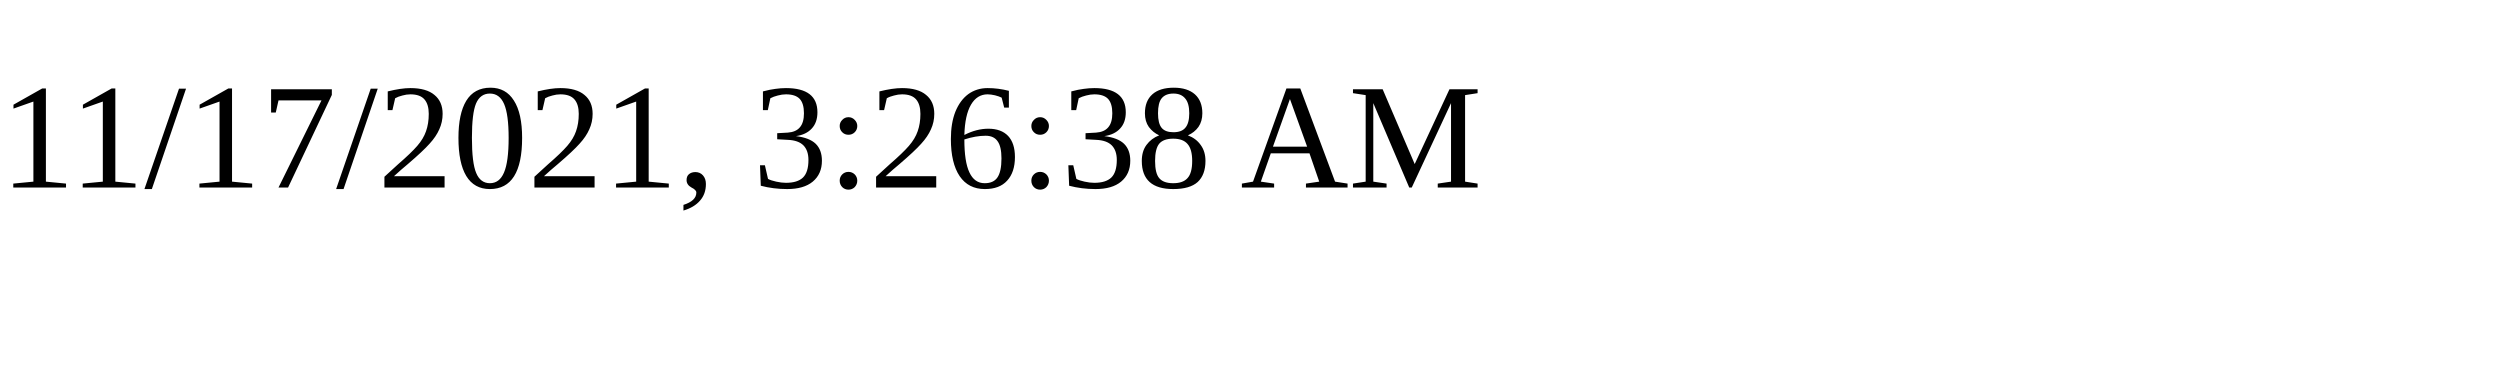
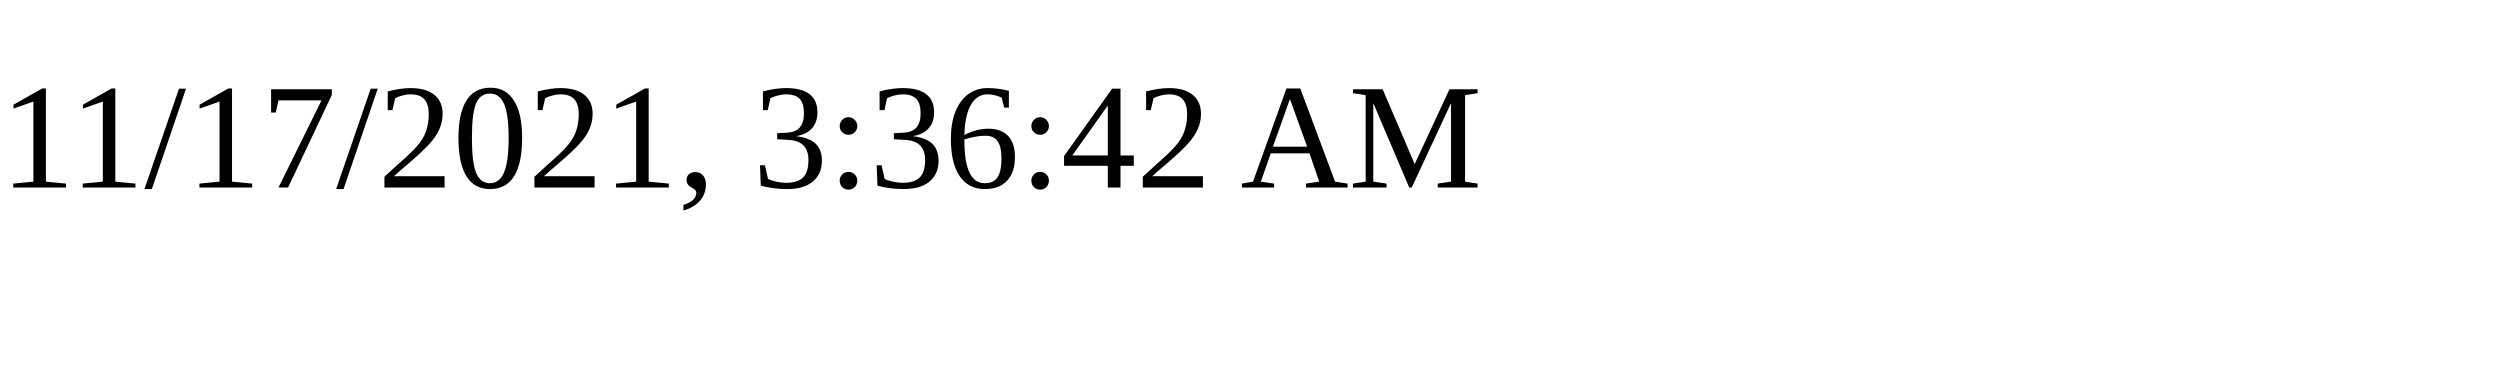
<svg xmlns="http://www.w3.org/2000/svg" height="30" width="200">
-   <text x="0" y="15">11/17/2021, 3:26:38 AM</text>
+   <text x="0" y="15">11/17/2021, 3:36:42 AM</text>
</svg>
